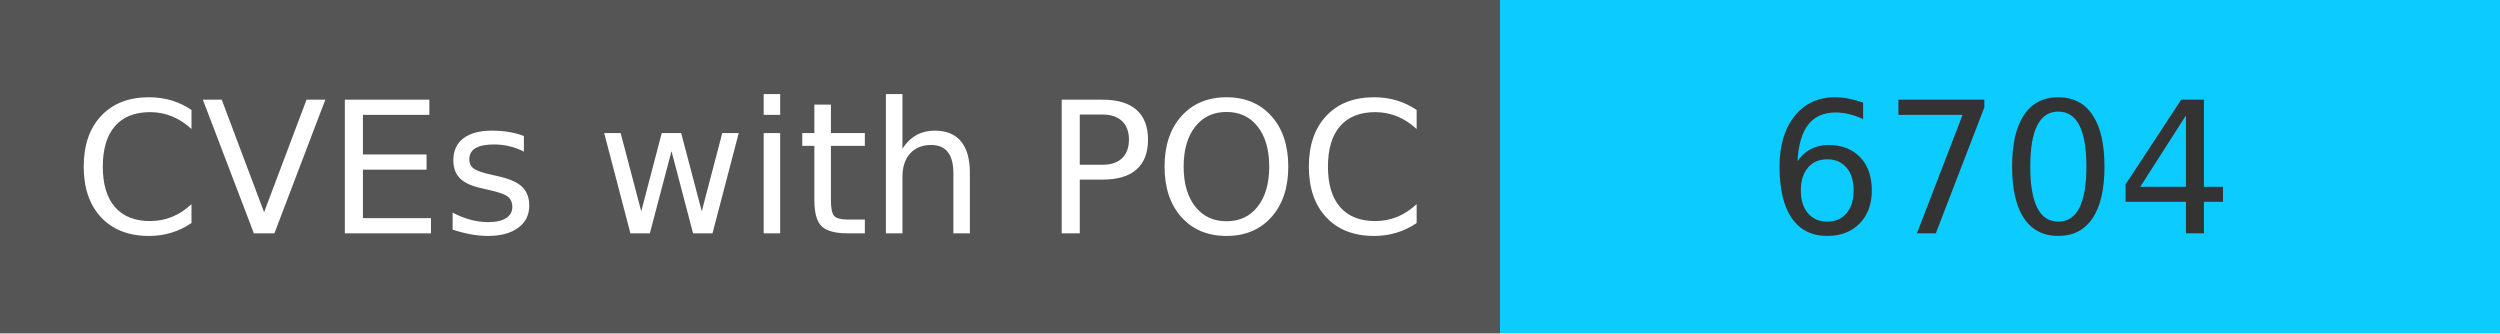
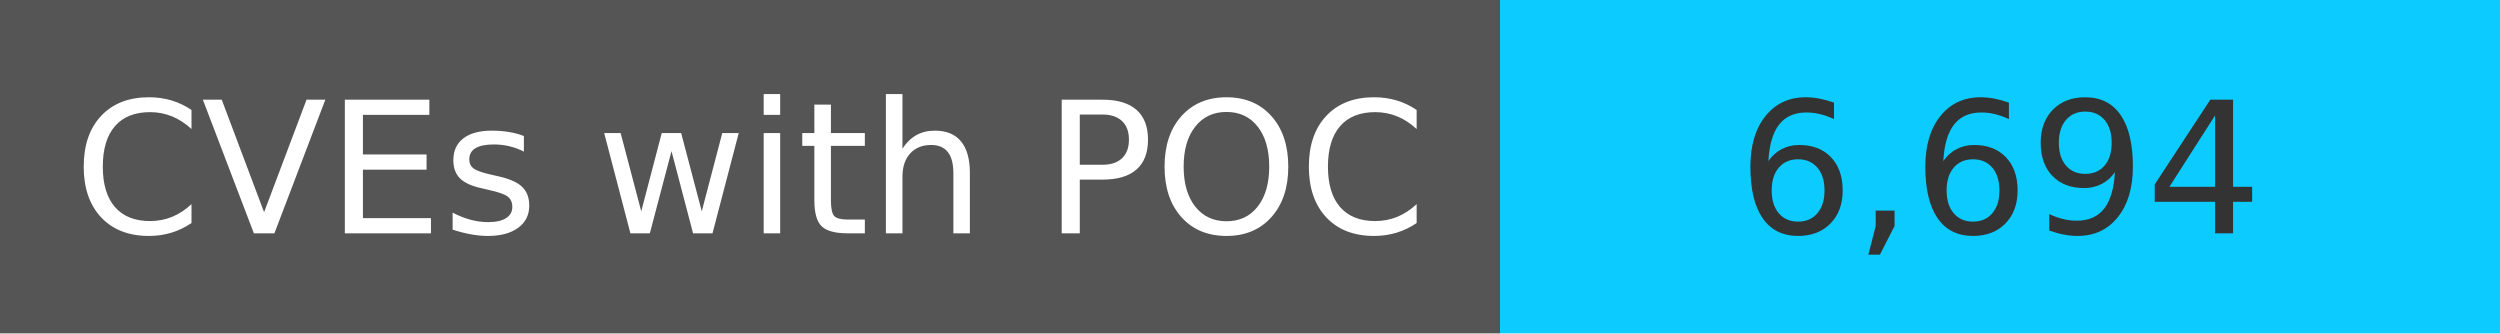
<svg xmlns="http://www.w3.org/2000/svg" width="150" height="20" role="img">
  <linearGradient id="s" x2="0" y2="100%">
    <stop offset="0" stop-color="#bbb" stop-opacity=".1" />
    <stop offset="1" stop-opacity=".1" />
  </linearGradient>
  <g>
    <rect width="90" height="20" fill="#555" />
    <rect x="90" width="267" height="20" fill="#0cccff" />
  </g>
  <g fill="#fff" text-anchor="middle" font-family="Verdana,Geneva,DejaVu Sans,sans-serif" text-rendering="geometricPrecision" font-size="110">
    <text x="450" y="140" transform="scale(.1)" fill="#fff">
            CVEs with POC
        </text>
    <text x="1200" y="140" transform="scale(.1)" fill="#333">
-             6704
+             6,694
        </text>
  </g>
</svg>
